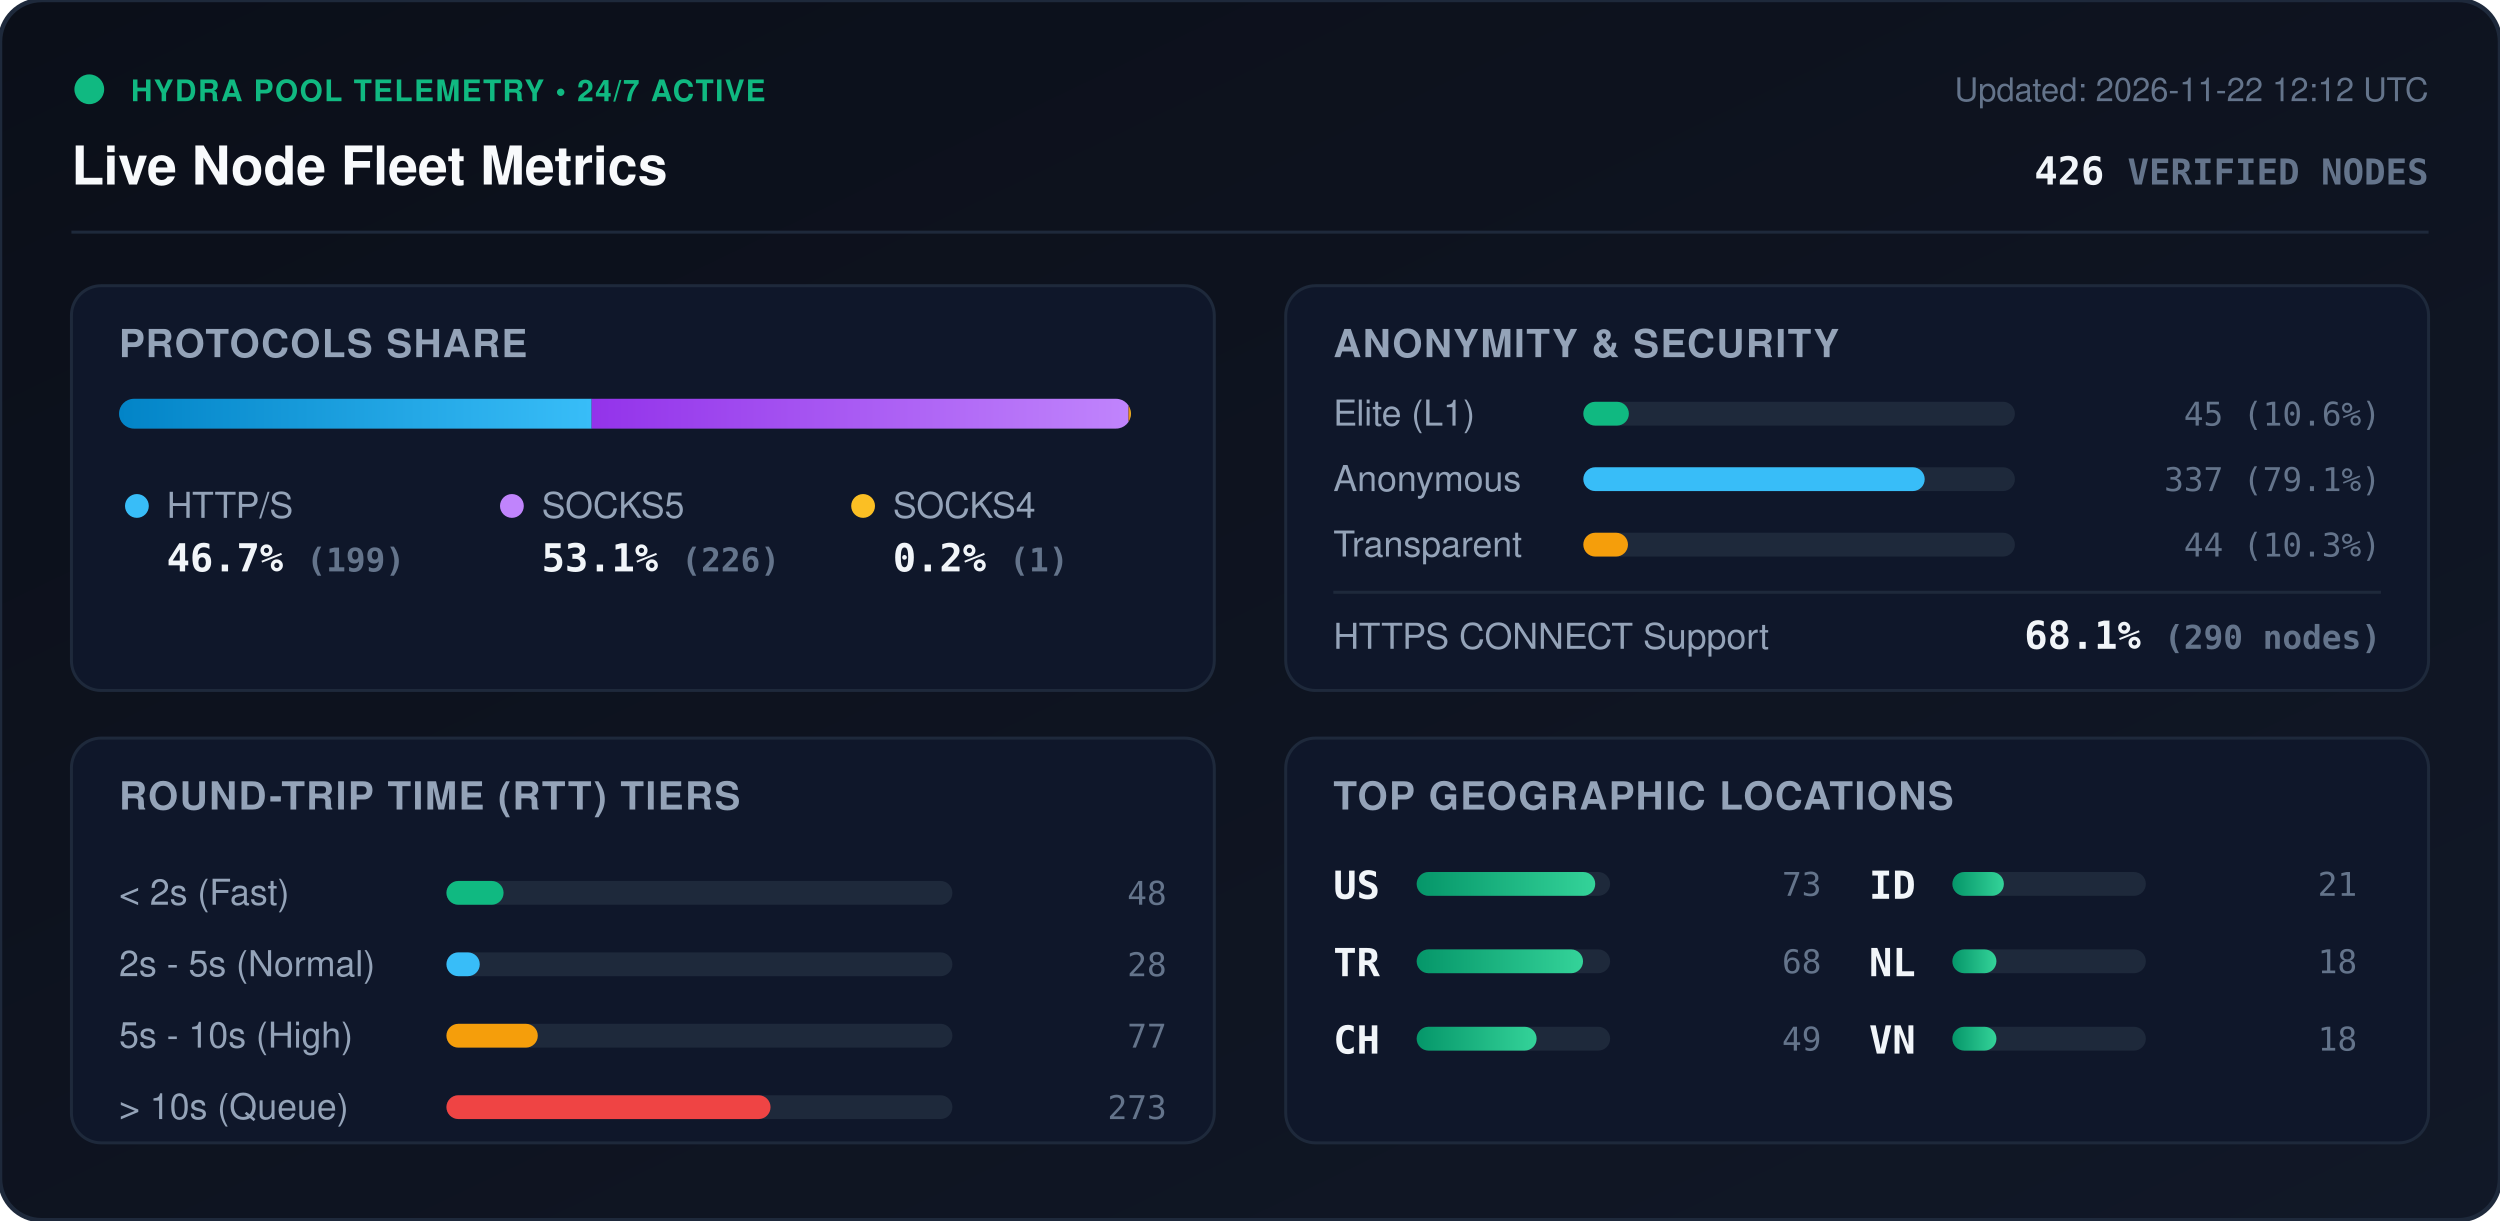
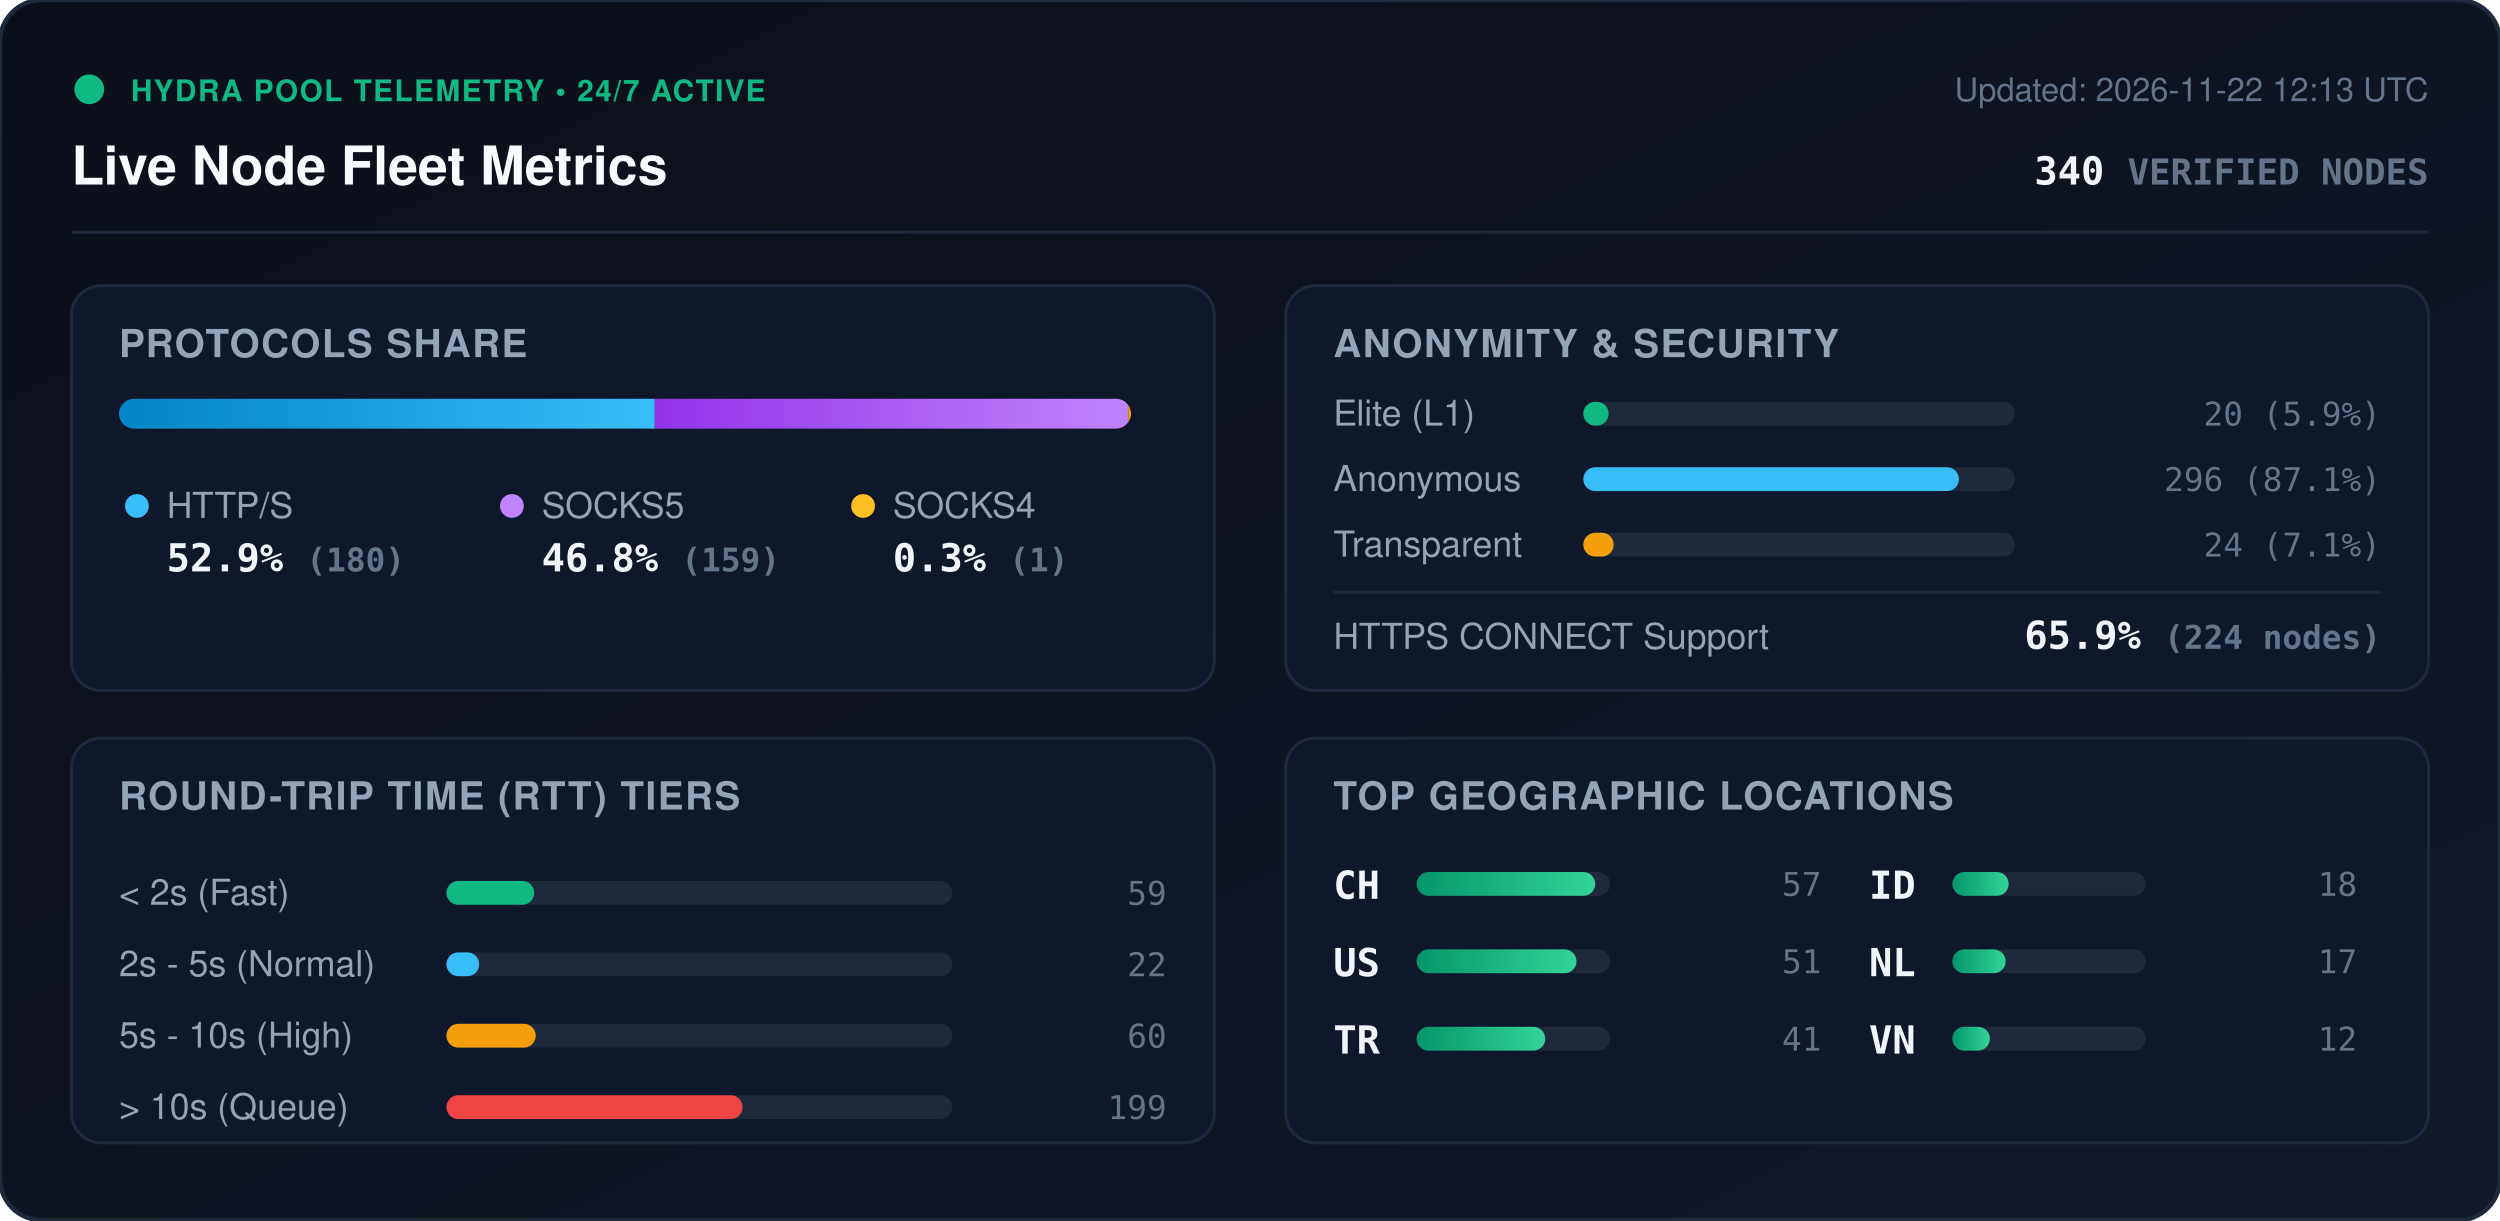
<svg xmlns="http://www.w3.org/2000/svg" viewBox="0 0 840 410" width="840" height="410" style="max-width: 100%; height: auto;">
  <defs>
    <linearGradient id="bg" x1="0%" y1="0%" x2="100%" y2="100%">
      <stop offset="0%" stop-color="#0b0f19" />
      <stop offset="100%" stop-color="#111827" />
    </linearGradient>
    <linearGradient id="bar-http" x1="0%" y1="0%" x2="100%" y2="0%">
      <stop offset="0%" stop-color="#0284c7" />
      <stop offset="100%" stop-color="#38bdf8" />
    </linearGradient>
    <linearGradient id="bar-socks5" x1="0%" y1="0%" x2="100%" y2="0%">
      <stop offset="0%" stop-color="#9333ea" />
      <stop offset="100%" stop-color="#c084fc" />
    </linearGradient>
    <linearGradient id="bar-socks4" x1="0%" y1="0%" x2="100%" y2="0%">
      <stop offset="0%" stop-color="#d97706" />
      <stop offset="100%" stop-color="#fbbf24" />
    </linearGradient>
    <linearGradient id="bar-green" x1="0%" y1="0%" x2="100%" y2="0%">
      <stop offset="0%" stop-color="#059669" />
      <stop offset="100%" stop-color="#34d399" />
    </linearGradient>
    <clipPath id="prog-track-clip">
      <rect width="340.0" height="10" rx="5" />
    </clipPath>
    <style>
      .title { font: 700 18px -apple-system, BlinkMacSystemFont, 'Segoe UI', Helvetica, Arial, sans-serif; fill: #f8fafc; }
      .sub { font: 500 11px -apple-system, BlinkMacSystemFont, 'Segoe UI', Helvetica, Arial, sans-serif; fill: #64748b; }
      .section-hdr { font: 600 13px -apple-system, BlinkMacSystemFont, 'Segoe UI', Helvetica, Arial, sans-serif; fill: #94a3b8; letter-spacing: 0.5px; }
      .metric-val { font: 700 13px -apple-system, BlinkMacSystemFont, 'Segoe UI', Helvetica, Arial, sans-serif; fill: #f1f5f9; }
      .metric-lbl { font: 500 12px -apple-system, BlinkMacSystemFont, 'Segoe UI', Helvetica, Arial, sans-serif; fill: #94a3b8; }
      .badge-txt { font: 700 10px -apple-system, BlinkMacSystemFont, 'Segoe UI', Helvetica, Arial, sans-serif; fill: #10b981; letter-spacing: 0.5px; }
      .mono { font-family: ui-monospace, SFMono-Regular, Menlo, Monaco, Consolas, monospace; }
      .pulse { animation: beacon 2s infinite ease-in-out; }
      @keyframes beacon { 0%, 100% { opacity: 1; } 50% { opacity: 0.35; } }
    </style>
  </defs>
  <rect width="840" height="410" rx="14" fill="url(#bg)" stroke="#1e293b" stroke-width="1.5" />
  <g transform="translate(24, 24)">
    <circle cx="6" cy="6" r="5" fill="#10b981" class="pulse" />
    <text x="20" y="10" class="badge-txt">HYDRA POOL TELEMETRY • 24/7 ACTIVE</text>
    <text x="0" y="38" class="title">Live Node Fleet Metrics</text>
-     <text x="792" y="10" text-anchor="end" class="sub">Updated: 2026-11-22 12:12 UTC</text>
-     <text x="792" y="38" text-anchor="end" class="metric-val mono" fill="#38bdf8">426 <tspan font-size="12" fill="#64748b">VERIFIED NODES</tspan>
+     <text x="792" y="10" text-anchor="end" class="sub">Updated: 2026-11-22 12:13 UTC</text>
+     <text x="792" y="38" text-anchor="end" class="metric-val mono" fill="#38bdf8">340 <tspan font-size="12" fill="#64748b">VERIFIED NODES</tspan>
    </text>
  </g>
  <line x1="24" y1="78" x2="816" y2="78" stroke="#1e293b" stroke-width="1" />
  <g transform="translate(24, 96)">
    <rect width="384" height="136" rx="10" fill="#0f172a" stroke="#1e293b" />
    <text x="16" y="24" class="section-hdr">PROTOCOLS SHARE</text>
    <g transform="translate(16, 38)">
      <rect width="340.0" height="10" rx="5" fill="#1e293b" />
      <g clip-path="url(#prog-track-clip)">
-         <rect x="0" width="158.8" height="10" fill="url(#bar-http)" />
-         <rect x="158.8" width="180.4" height="10" fill="url(#bar-socks5)" />
-         <rect x="339.2" width="0.8" height="10" fill="url(#bar-socks4)" />
+         <rect x="0" width="180.0" height="10" fill="url(#bar-http)" />
+         <rect x="180.0" width="159.0" height="10" fill="url(#bar-socks5)" />
+         <rect x="339.0" width="1.0" height="10" fill="url(#bar-socks4)" />
      </g>
    </g>
    <g transform="translate(16, 68)">
      <circle cx="6" cy="6" r="4" fill="#38bdf8" />
      <text x="16" y="10" class="metric-lbl">HTTP/S</text>
-       <text x="16" y="28" class="metric-val mono">46.7% <tspan font-size="11" fill="#64748b">(199)</tspan>
+       <text x="16" y="28" class="metric-val mono">52.9% <tspan font-size="11" fill="#64748b">(180)</tspan>
      </text>
      <circle cx="132" cy="6" r="4" fill="#c084fc" />
      <text x="142" y="10" class="metric-lbl">SOCKS5</text>
-       <text x="142" y="28" class="metric-val mono">53.1% <tspan font-size="11" fill="#64748b">(226)</tspan>
+       <text x="142" y="28" class="metric-val mono">46.8% <tspan font-size="11" fill="#64748b">(159)</tspan>
      </text>
      <circle cx="250" cy="6" r="4" fill="#fbbf24" />
      <text x="260" y="10" class="metric-lbl">SOCKS4</text>
-       <text x="260" y="28" class="metric-val mono">0.2% <tspan font-size="11" fill="#64748b">(1)</tspan>
+       <text x="260" y="28" class="metric-val mono">0.3% <tspan font-size="11" fill="#64748b">(1)</tspan>
      </text>
    </g>
  </g>
  <g transform="translate(432, 96)">
    <rect width="384" height="136" rx="10" fill="#0f172a" stroke="#1e293b" />
    <text x="16" y="24" class="section-hdr">ANONYMITY &amp; SECURITY</text>
    <text x="16" y="47" class="metric-lbl">Elite (L1)</text>
    <rect x="100" y="39" width="145.0" height="8" rx="4" fill="#1e293b" />
-     <rect x="100" y="39" width="15.3" height="8" rx="4" fill="#10b981" />
-     <text x="368" y="47" text-anchor="end" class="mono sub" fill="#e2e8f0">45 (10.6%)</text>
+     <rect x="100" y="39" width="8.5" height="8" rx="4" fill="#10b981" />
+     <text x="368" y="47" text-anchor="end" class="mono sub" fill="#e2e8f0">20 (5.9%)</text>
    <text x="16" y="69" class="metric-lbl">Anonymous</text>
    <rect x="100" y="61" width="145.0" height="8" rx="4" fill="#1e293b" />
-     <rect x="100" y="61" width="114.7" height="8" rx="4" fill="#38bdf8" />
-     <text x="368" y="69" text-anchor="end" class="mono sub" fill="#e2e8f0">337 (79.1%)</text>
+     <rect x="100" y="61" width="126.2" height="8" rx="4" fill="#38bdf8" />
+     <text x="368" y="69" text-anchor="end" class="mono sub" fill="#e2e8f0">296 (87.1%)</text>
    <text x="16" y="91" class="metric-lbl">Transparent</text>
    <rect x="100" y="83" width="145.0" height="8" rx="4" fill="#1e293b" />
-     <rect x="100" y="83" width="15.0" height="8" rx="4" fill="#f59e0b" />
-     <text x="368" y="91" text-anchor="end" class="mono sub" fill="#e2e8f0">44 (10.3%)</text>
+     <rect x="100" y="83" width="10.2" height="8" rx="4" fill="#f59e0b" />
+     <text x="368" y="91" text-anchor="end" class="mono sub" fill="#e2e8f0">24 (7.1%)</text>
    <line x1="16" y1="103" x2="368" y2="103" stroke="#1e293b" stroke-width="1" />
    <text x="16" y="122" class="metric-lbl">HTTPS CONNECT Support</text>
-     <text x="368" y="122" text-anchor="end" class="metric-val mono" fill="#34d399">68.1% <tspan font-size="11" fill="#64748b">(290 nodes)</tspan>
+     <text x="368" y="122" text-anchor="end" class="metric-val mono" fill="#34d399">65.9% <tspan font-size="11" fill="#64748b">(224 nodes)</tspan>
    </text>
  </g>
  <g transform="translate(24, 248)">
    <rect width="384" height="136" rx="10" fill="#0f172a" stroke="#1e293b" />
    <text x="16" y="24" class="section-hdr">ROUND-TRIP TIME (RTT) TIERS</text>
    <g transform="translate(16, 42)">
      <text x="0" y="14" class="metric-lbl">&lt; 2s (Fast)</text>
      <rect x="110" y="6" width="170" height="8" rx="4" fill="#1e293b" />
-       <rect x="110" y="6" width="19.2" height="8" rx="4" fill="#10b981" />
-       <text x="352" y="14" text-anchor="end" class="mono sub">48</text>
+       <rect x="110" y="6" width="29.5" height="8" rx="4" fill="#10b981" />
+       <text x="352" y="14" text-anchor="end" class="mono sub">59</text>
      <text x="0" y="38" class="metric-lbl">2s - 5s (Normal)</text>
      <rect x="110" y="30" width="170" height="8" rx="4" fill="#1e293b" />
-       <rect x="110" y="30" width="11.2" height="8" rx="4" fill="#38bdf8" />
-       <text x="352" y="38" text-anchor="end" class="mono sub">28</text>
+       <rect x="110" y="30" width="11.0" height="8" rx="4" fill="#38bdf8" />
+       <text x="352" y="38" text-anchor="end" class="mono sub">22</text>
      <text x="0" y="62" class="metric-lbl">5s - 10s (High)</text>
      <rect x="110" y="54" width="170" height="8" rx="4" fill="#1e293b" />
-       <rect x="110" y="54" width="30.7" height="8" rx="4" fill="#f59e0b" />
-       <text x="352" y="62" text-anchor="end" class="mono sub">77</text>
+       <rect x="110" y="54" width="30.0" height="8" rx="4" fill="#f59e0b" />
+       <text x="352" y="62" text-anchor="end" class="mono sub">60</text>
      <text x="0" y="86" class="metric-lbl">&gt; 10s (Queue)</text>
      <rect x="110" y="78" width="170" height="8" rx="4" fill="#1e293b" />
-       <rect x="110" y="78" width="108.9" height="8" rx="4" fill="#ef4444" />
-       <text x="352" y="86" text-anchor="end" class="mono sub">273</text>
+       <rect x="110" y="78" width="99.5" height="8" rx="4" fill="#ef4444" />
+       <text x="352" y="86" text-anchor="end" class="mono sub">199</text>
    </g>
  </g>
  <g transform="translate(432, 248)">
    <rect width="384" height="136" rx="10" fill="#0f172a" stroke="#1e293b" />
    <text x="16" y="24" class="section-hdr">TOP GEOGRAPHIC LOCATIONS</text>
    <g transform="translate(16, 42)">
      <g transform="translate(0, 0)">
+         <text x="0" y="12" class="mono metric-val" font-size="12">CH</text>
+         <rect x="28" y="3" width="65" height="8" rx="4" fill="#1e293b" />
+         <rect x="28" y="3" width="60.0" height="8" rx="4" fill="url(#bar-green)" />
+         <text x="164" y="11" text-anchor="end" class="mono sub">57</text>
+       </g>
+       <g transform="translate(0, 26)">
        <text x="0" y="12" class="mono metric-val" font-size="12">US</text>
        <rect x="28" y="3" width="65" height="8" rx="4" fill="#1e293b" />
-         <rect x="28" y="3" width="60.0" height="8" rx="4" fill="url(#bar-green)" />
-         <text x="164" y="11" text-anchor="end" class="mono sub">73</text>
+         <rect x="28" y="3" width="53.7" height="8" rx="4" fill="url(#bar-green)" />
+         <text x="164" y="11" text-anchor="end" class="mono sub">51</text>
      </g>
-       <g transform="translate(0, 26)">
+       <g transform="translate(0, 52)">
        <text x="0" y="12" class="mono metric-val" font-size="12">TR</text>
        <rect x="28" y="3" width="65" height="8" rx="4" fill="#1e293b" />
-         <rect x="28" y="3" width="55.9" height="8" rx="4" fill="url(#bar-green)" />
-         <text x="164" y="11" text-anchor="end" class="mono sub">68</text>
-       </g>
-       <g transform="translate(0, 52)">
-         <text x="0" y="12" class="mono metric-val" font-size="12">CH</text>
-         <rect x="28" y="3" width="65" height="8" rx="4" fill="#1e293b" />
-         <rect x="28" y="3" width="40.3" height="8" rx="4" fill="url(#bar-green)" />
-         <text x="164" y="11" text-anchor="end" class="mono sub">49</text>
+         <rect x="28" y="3" width="43.2" height="8" rx="4" fill="url(#bar-green)" />
+         <text x="164" y="11" text-anchor="end" class="mono sub">41</text>
      </g>
      <g transform="translate(180, 0)">
        <text x="0" y="12" class="mono metric-val" font-size="12">ID</text>
        <rect x="28" y="3" width="65" height="8" rx="4" fill="#1e293b" />
-         <rect x="28" y="3" width="17.3" height="8" rx="4" fill="url(#bar-green)" />
-         <text x="164" y="11" text-anchor="end" class="mono sub">21</text>
+         <rect x="28" y="3" width="18.9" height="8" rx="4" fill="url(#bar-green)" />
+         <text x="164" y="11" text-anchor="end" class="mono sub">18</text>
      </g>
      <g transform="translate(180, 26)">
        <text x="0" y="12" class="mono metric-val" font-size="12">NL</text>
        <rect x="28" y="3" width="65" height="8" rx="4" fill="#1e293b" />
-         <rect x="28" y="3" width="14.8" height="8" rx="4" fill="url(#bar-green)" />
-         <text x="164" y="11" text-anchor="end" class="mono sub">18</text>
+         <rect x="28" y="3" width="17.9" height="8" rx="4" fill="url(#bar-green)" />
+         <text x="164" y="11" text-anchor="end" class="mono sub">17</text>
      </g>
      <g transform="translate(180, 52)">
        <text x="0" y="12" class="mono metric-val" font-size="12">VN</text>
        <rect x="28" y="3" width="65" height="8" rx="4" fill="#1e293b" />
-         <rect x="28" y="3" width="14.8" height="8" rx="4" fill="url(#bar-green)" />
-         <text x="164" y="11" text-anchor="end" class="mono sub">18</text>
+         <rect x="28" y="3" width="12.6" height="8" rx="4" fill="url(#bar-green)" />
+         <text x="164" y="11" text-anchor="end" class="mono sub">12</text>
      </g>
    </g>
  </g>
</svg>
